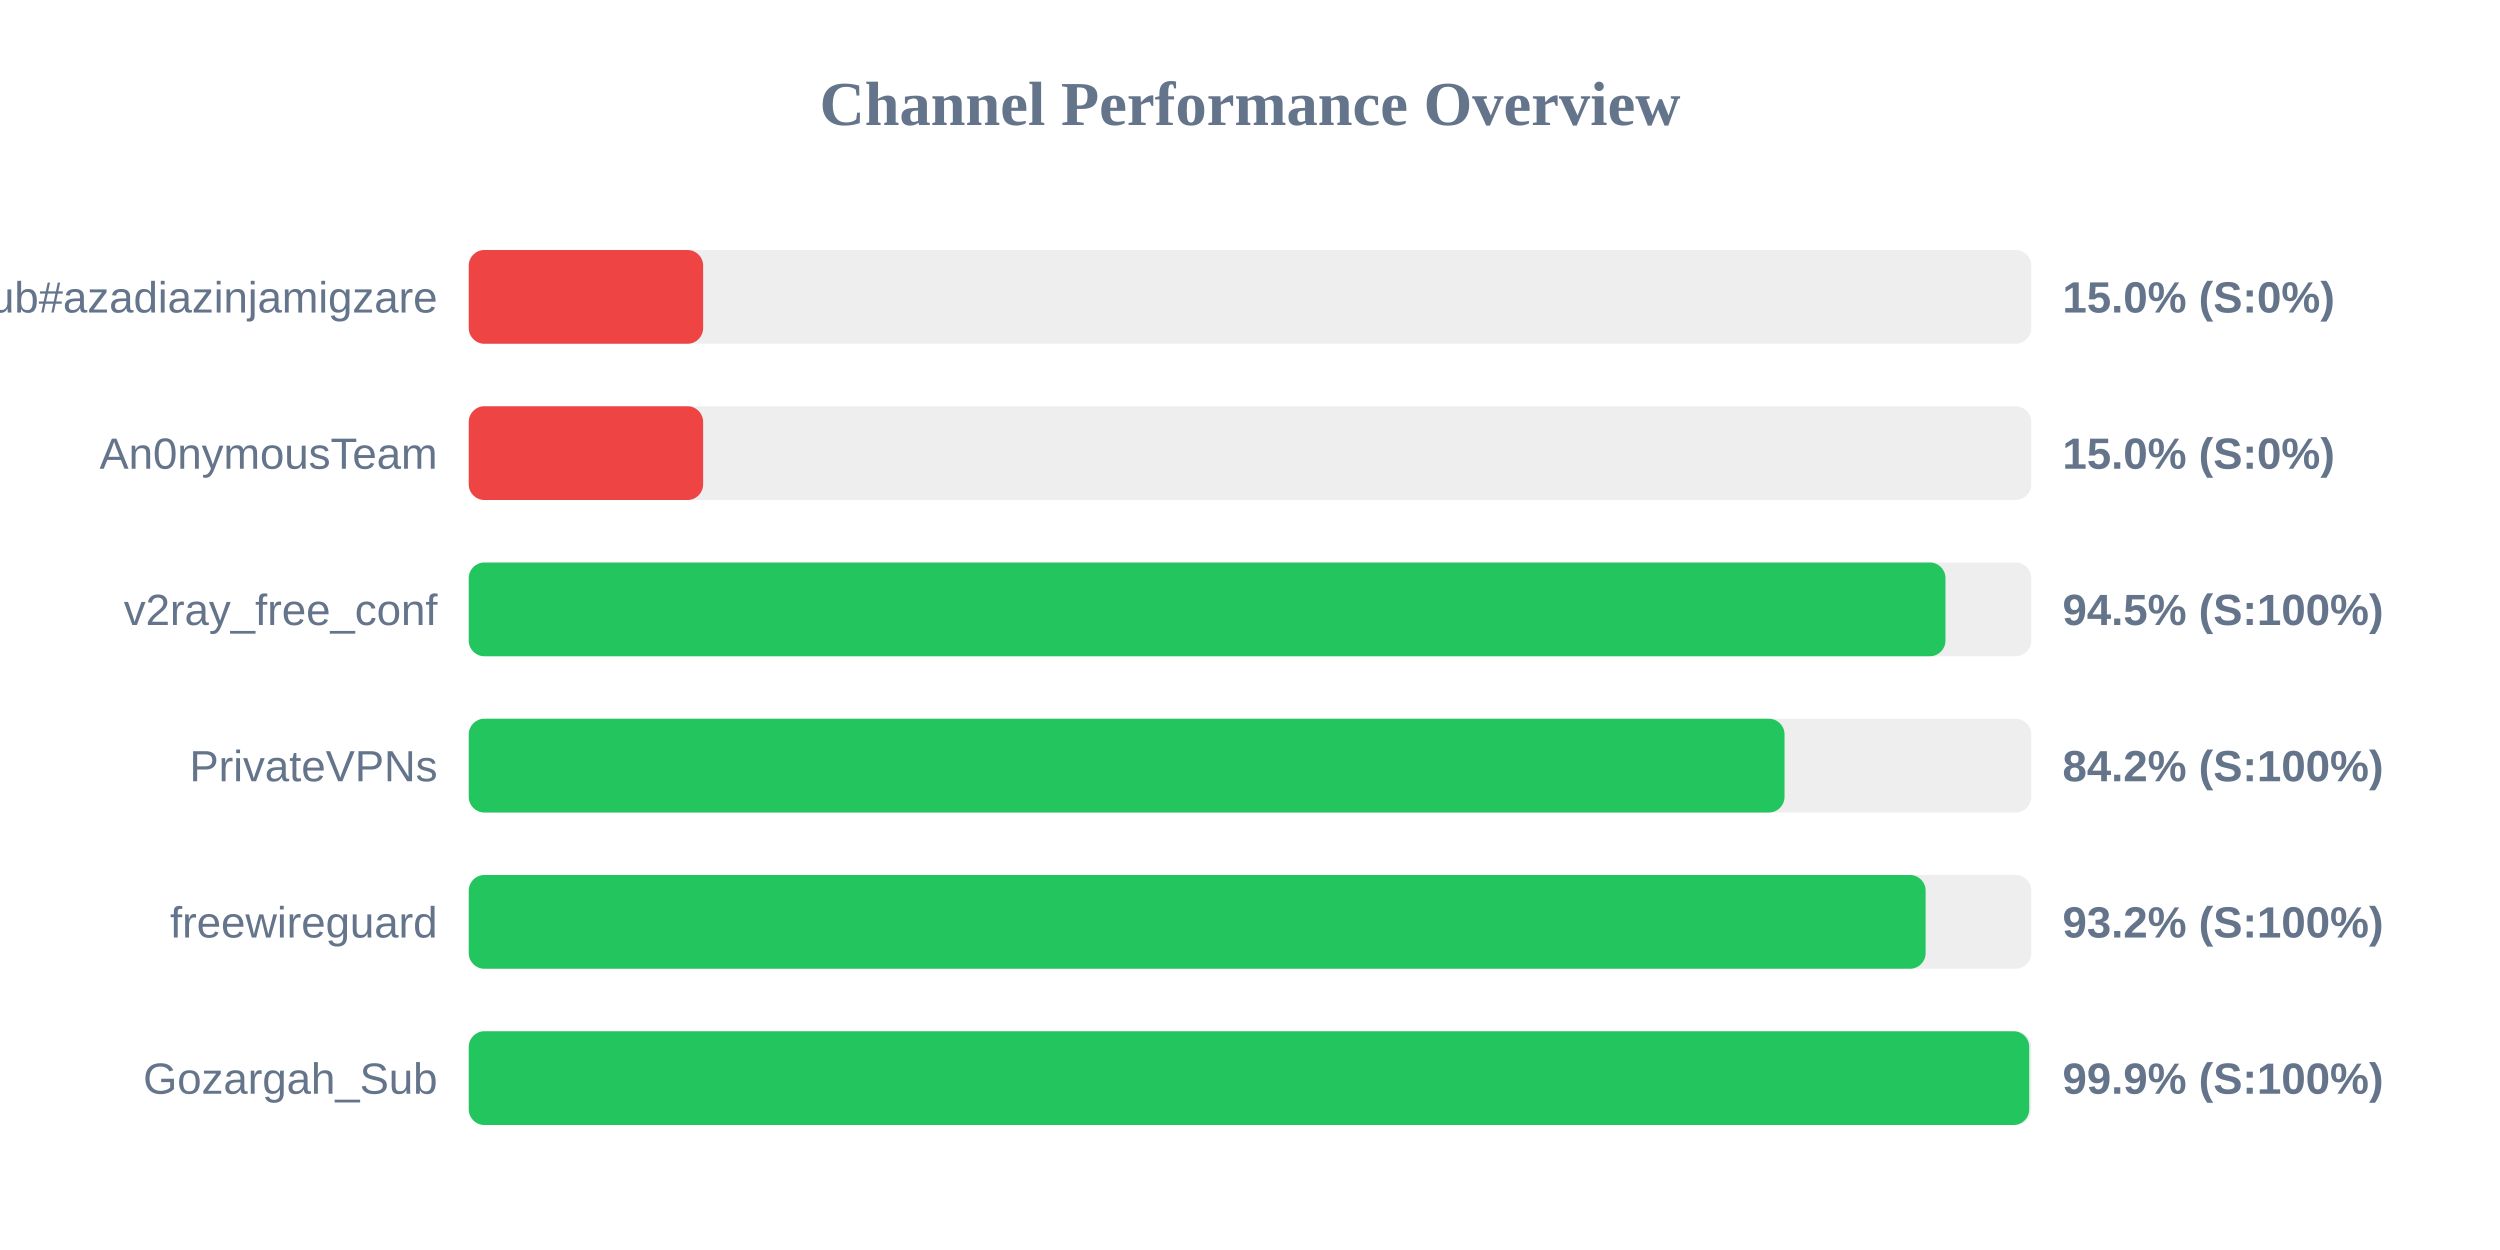
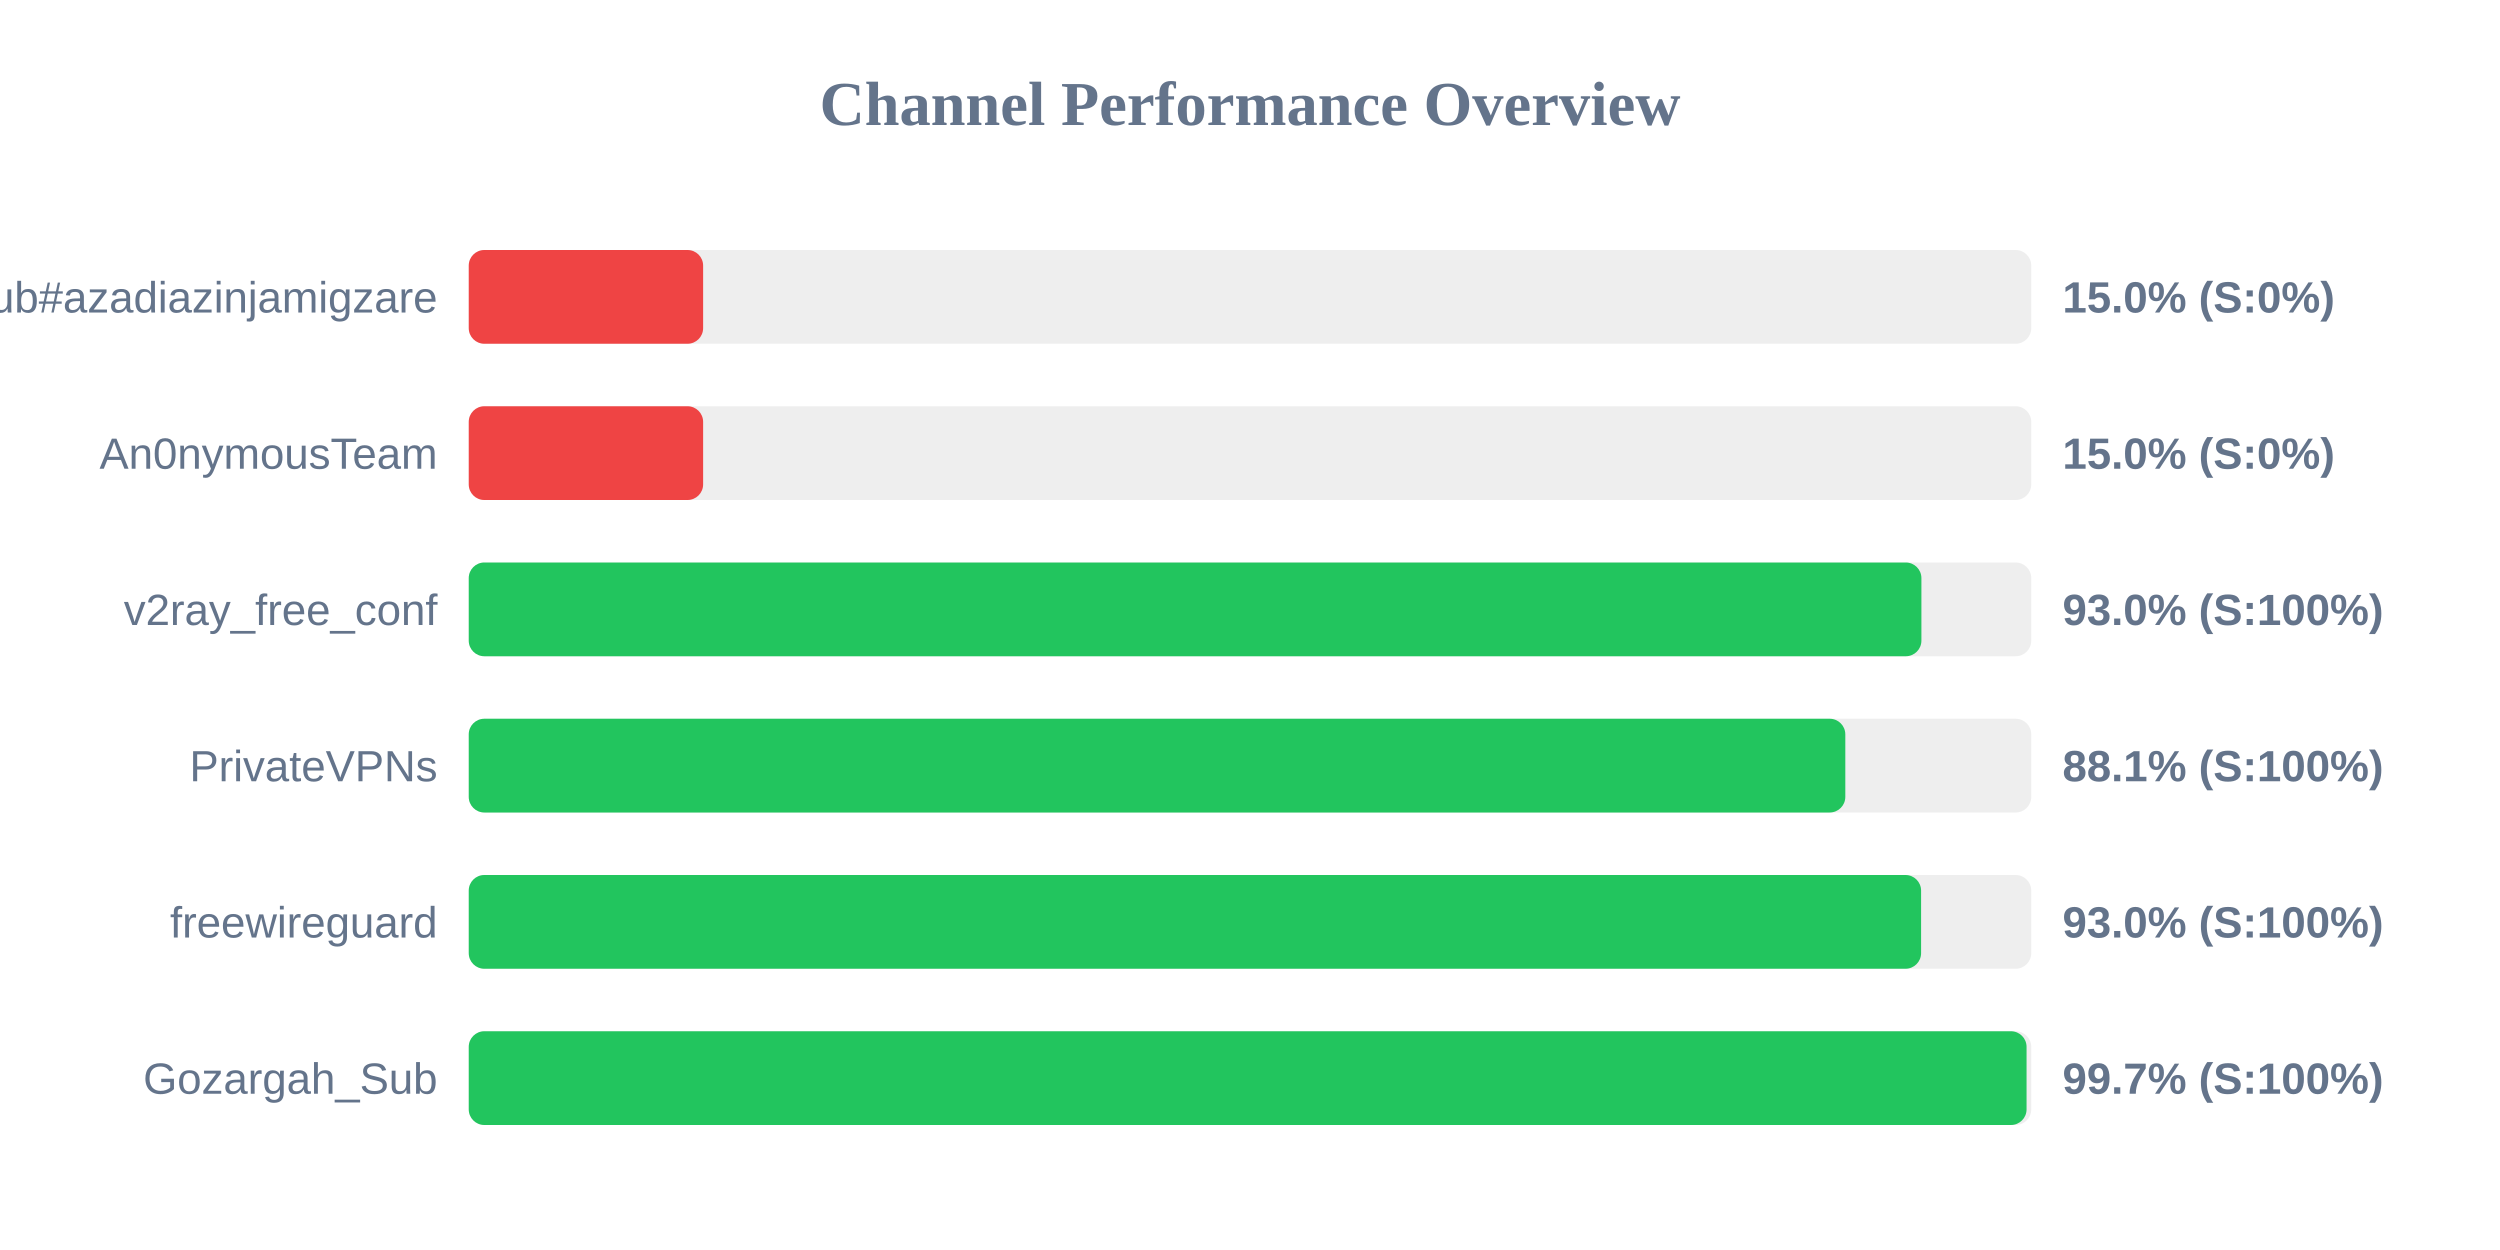
<svg xmlns="http://www.w3.org/2000/svg" width="800" height="400" version="1.1">
  <style>
        .row { font: 14px Arial; fill: #64748b; }
        .score { font: bold 14px Arial; fill: #64748b; }
    </style>
  <text x="400" y="40" text-anchor="middle" font-size="20px" font-weight="bold" fill="#64748b">Channel Performance Overview</text>
  <rect x="150" y="80" width="500" height="30" fill="#eee" rx="5" />
  <rect x="150" y="80" width="75.0" height="30" fill="#ef4444" rx="5" />
  <text x="140" y="100" text-anchor="end" class="row">Sub#azadiazinjamigzare</text>
  <text x="660" y="100" text-anchor="start" class="score">15.0% (S:0%)</text>
  <rect x="150" y="130" width="500" height="30" fill="#eee" rx="5" />
  <rect x="150" y="130" width="75.0" height="30" fill="#ef4444" rx="5" />
  <text x="140" y="150" text-anchor="end" class="row">An0nymousTeam</text>
  <text x="660" y="150" text-anchor="start" class="score">15.0% (S:0%)</text>
  <rect x="150" y="180" width="500" height="30" fill="#eee" rx="5" />
-   <rect x="150" y="180" width="472.55" height="30" fill="#22c55e" rx="5" />
+   <rect x="150" y="180" width="464.85" height="30" fill="#22c55e" rx="5" />
  <text x="140" y="200" text-anchor="end" class="row">v2ray_free_conf</text>
-   <text x="660" y="200" text-anchor="start" class="score">94.5% (S:100%)</text>
+   <text x="660" y="200" text-anchor="start" class="score">93.0% (S:100%)</text>
  <rect x="150" y="230" width="500" height="30" fill="#eee" rx="5" />
-   <rect x="150" y="230" width="421.05" height="30" fill="#22c55e" rx="5" />
+   <rect x="150" y="230" width="440.5" height="30" fill="#22c55e" rx="5" />
  <text x="140" y="250" text-anchor="end" class="row">PrivateVPNs</text>
-   <text x="660" y="250" text-anchor="start" class="score">84.2% (S:100%)</text>
+   <text x="660" y="250" text-anchor="start" class="score">88.1% (S:100%)</text>
  <rect x="150" y="280" width="500" height="30" fill="#eee" rx="5" />
-   <rect x="150" y="280" width="466.2" height="30" fill="#22c55e" rx="5" />
+   <rect x="150" y="280" width="464.75" height="30" fill="#22c55e" rx="5" />
  <text x="140" y="300" text-anchor="end" class="row">freewireguard</text>
-   <text x="660" y="300" text-anchor="start" class="score">93.2% (S:100%)</text>
+   <text x="660" y="300" text-anchor="start" class="score">93.0% (S:100%)</text>
  <rect x="150" y="330" width="500" height="30" fill="#eee" rx="5" />
-   <rect x="150" y="330" width="499.35" height="30" fill="#22c55e" rx="5" />
+   <rect x="150" y="330" width="498.5" height="30" fill="#22c55e" rx="5" />
  <text x="140" y="350" text-anchor="end" class="row">Gozargah_Sub</text>
-   <text x="660" y="350" text-anchor="start" class="score">99.9% (S:100%)</text>
+   <text x="660" y="350" text-anchor="start" class="score">99.7% (S:100%)</text>
</svg>
